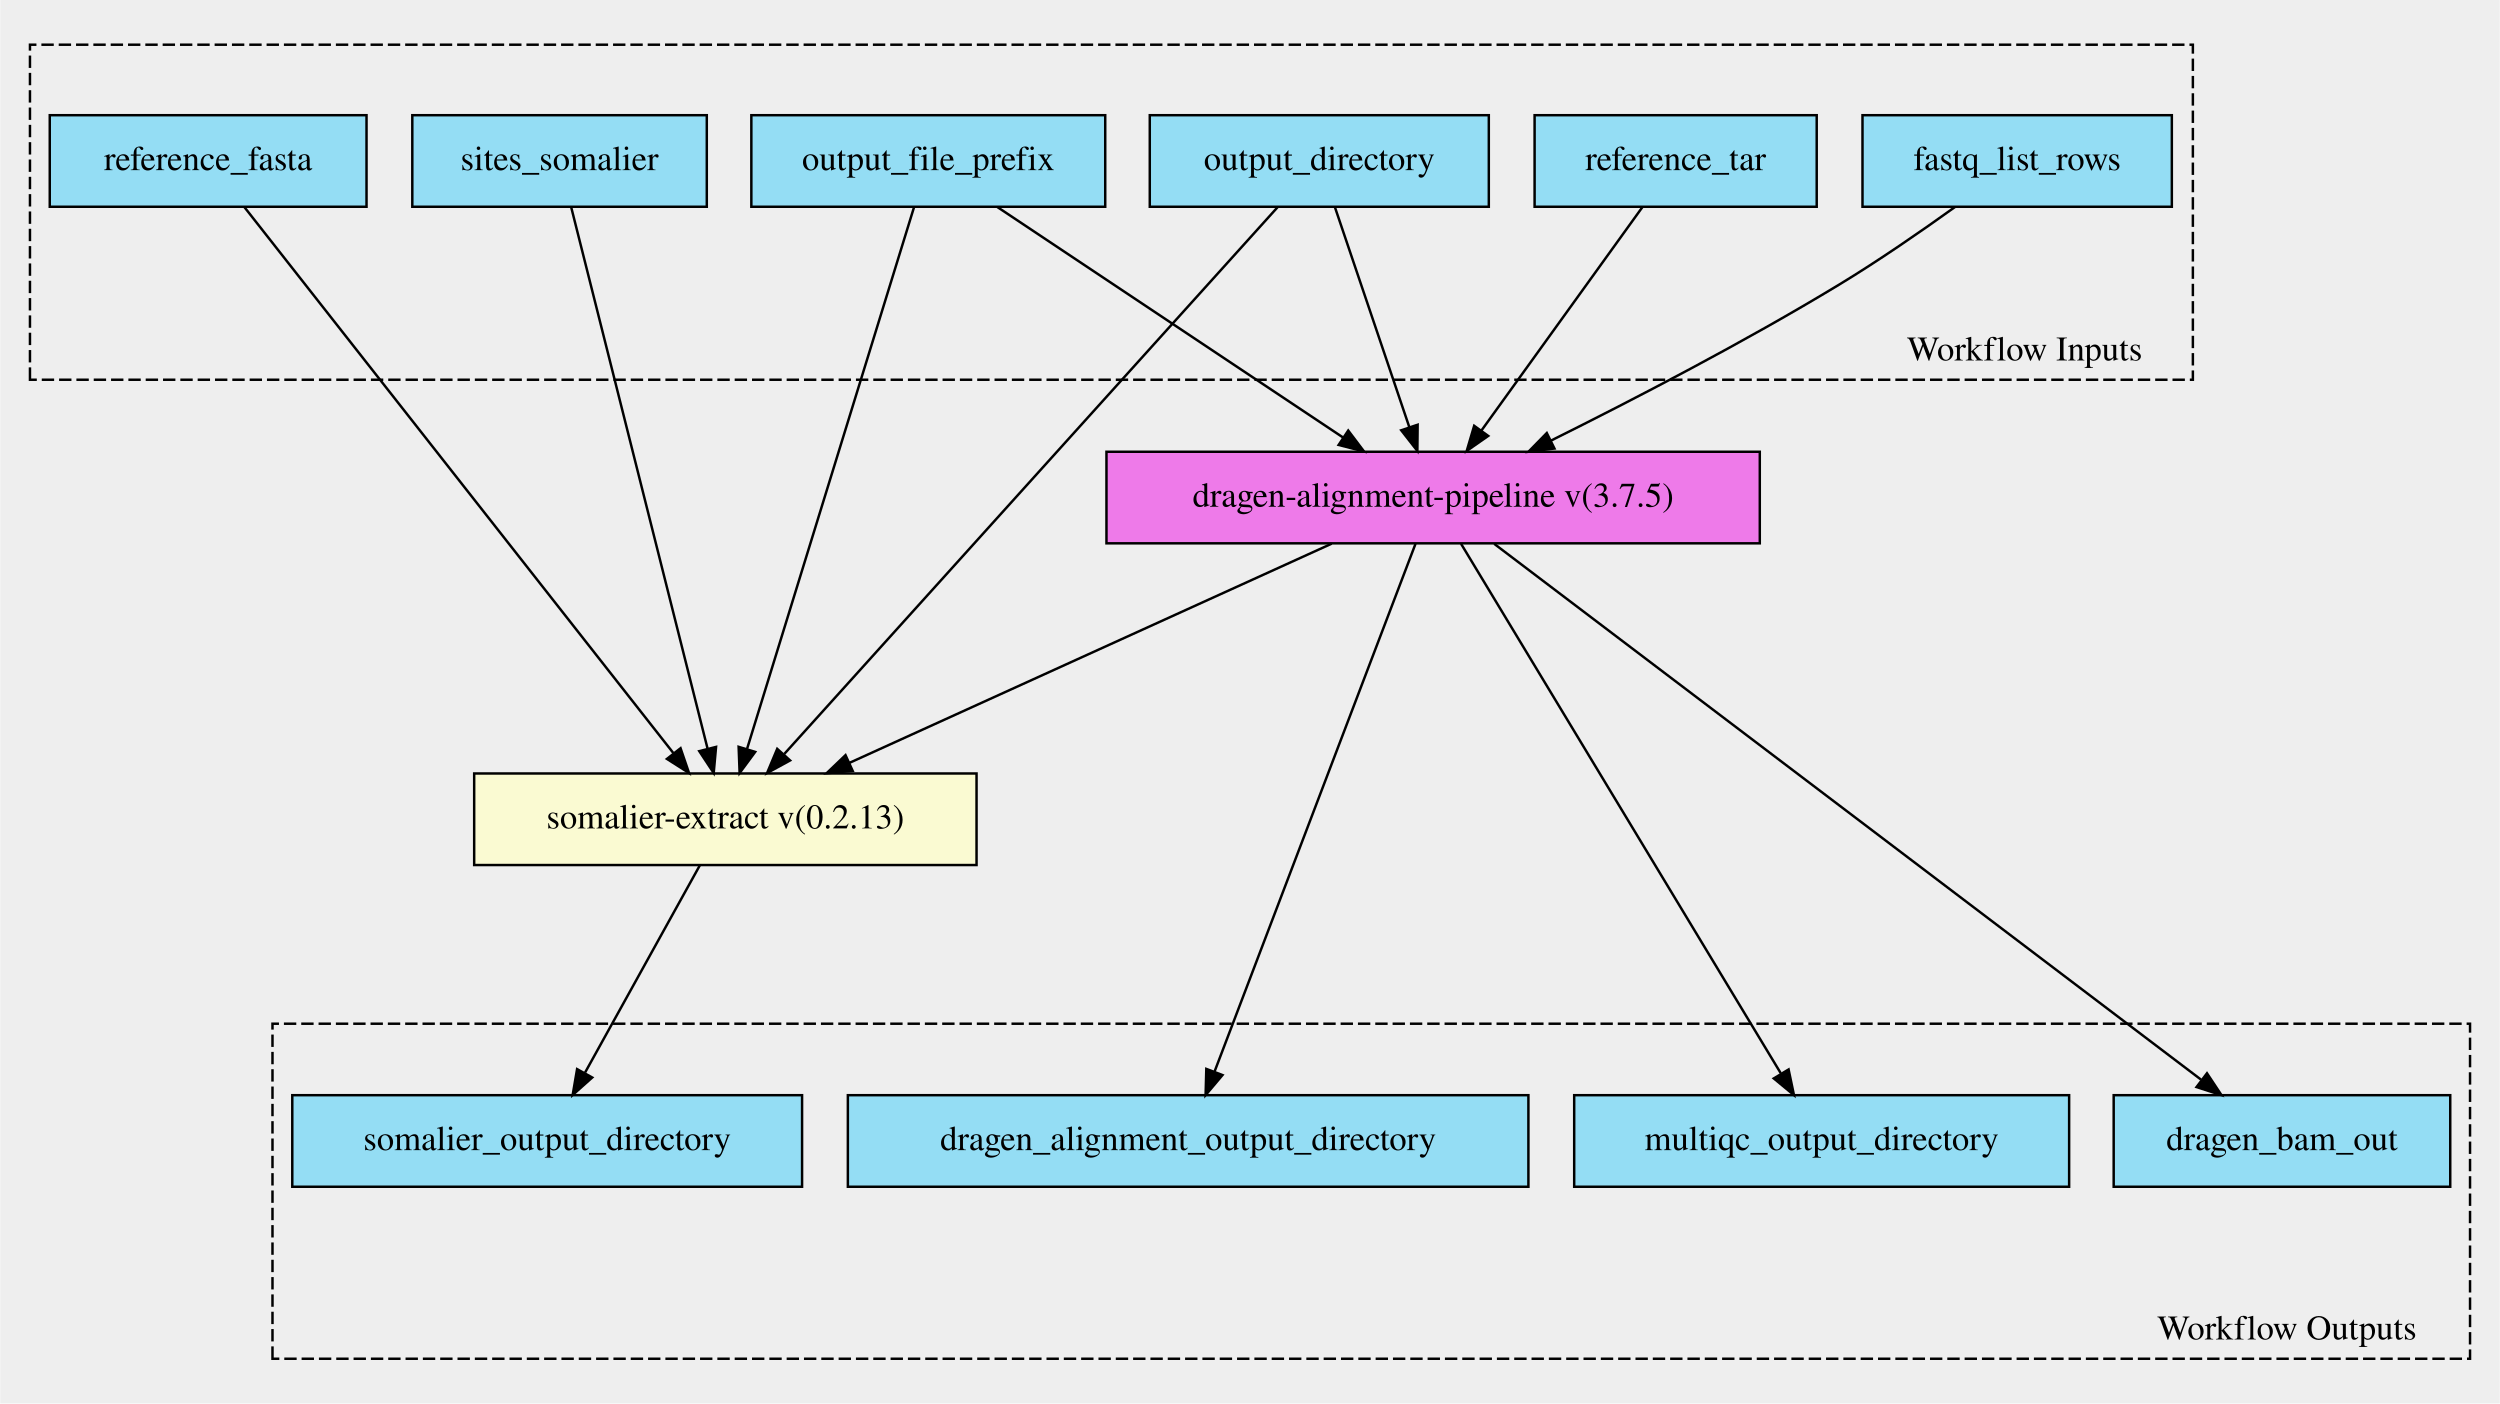
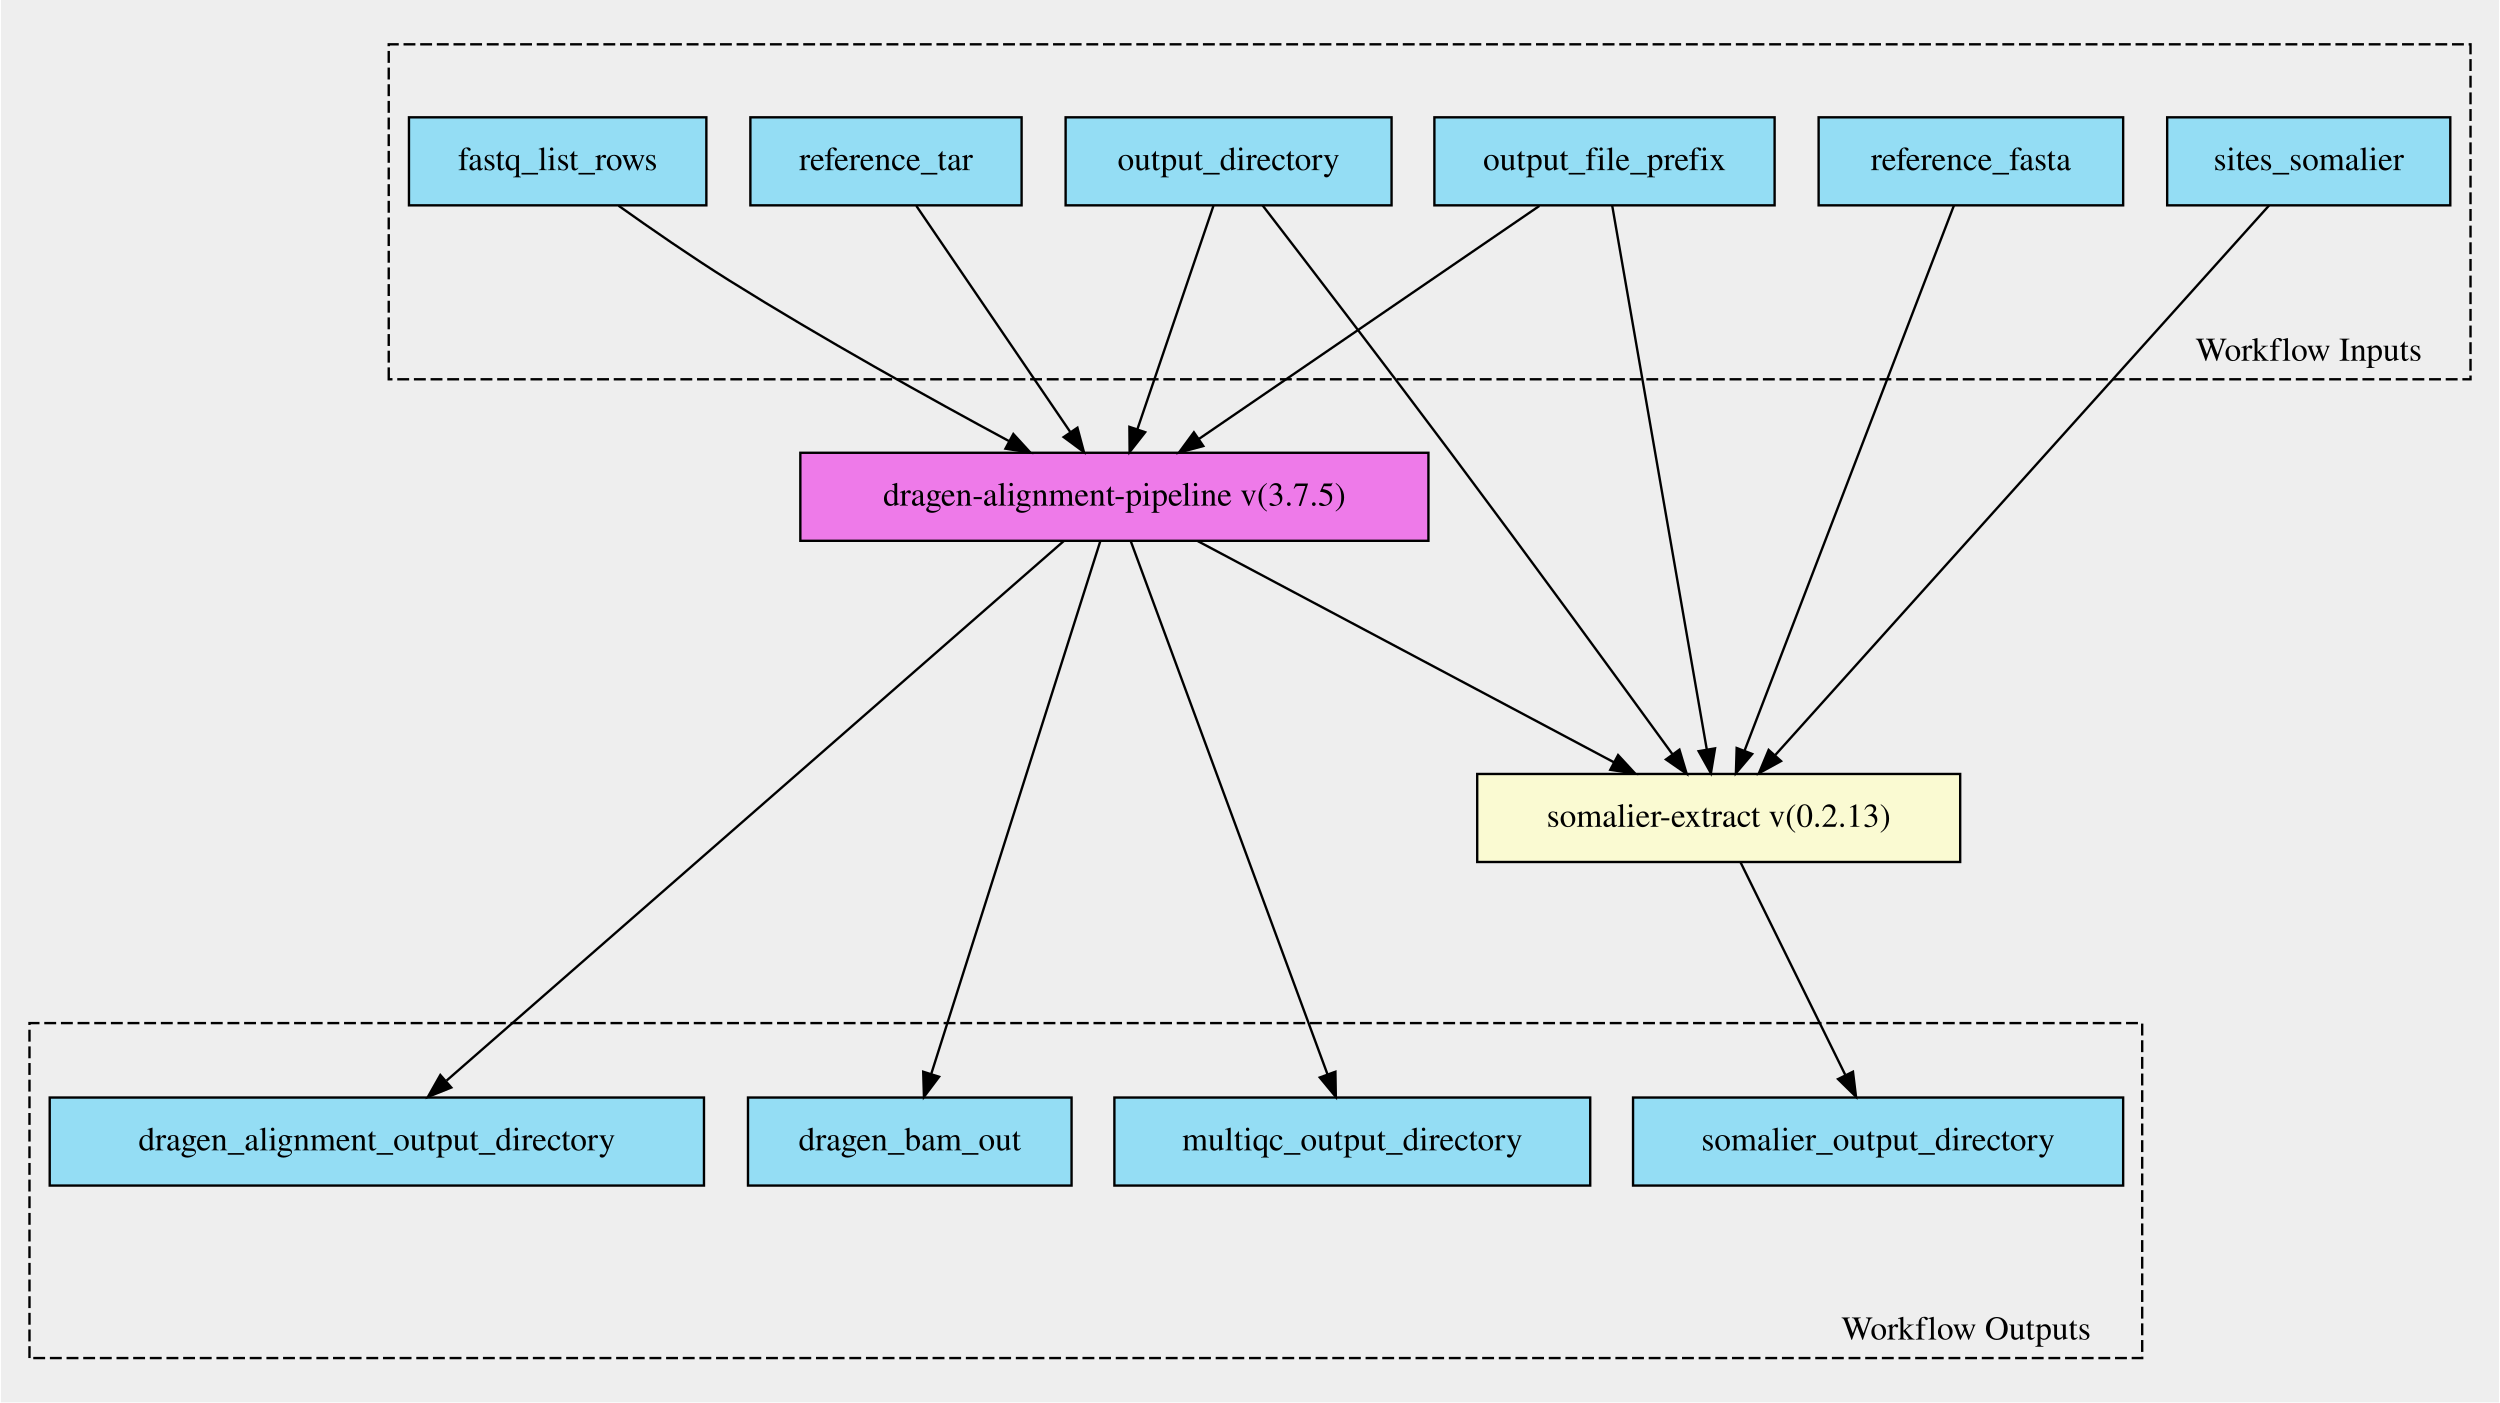
- <svg xmlns="http://www.w3.org/2000/svg" xmlns:xlink="http://www.w3.org/1999/xlink" width="1010pt" height="567pt" viewBox="0.00 0.00 1010.00 567.12">
-   <g id="graph0" class="graph" transform="scale(1 1) rotate(0) translate(4 563.116)">
-     <polygon fill="#eeeeee" stroke="transparent" points="-4,4 -4,-563.116 1006,-563.116 1006,4 -4,4" />
+ <svg xmlns="http://www.w3.org/2000/svg" xmlns:xlink="http://www.w3.org/1999/xlink" width="1050pt" height="589pt" viewBox="0.00 0.00 1050.00 589.44">
+   <g id="graph0" class="graph" transform="scale(1 1) rotate(0) translate(4 585.436)">
+     <polygon fill="#eeeeee" stroke="transparent" points="-4,4 -4,-585.436 1046,-585.436 1046,4 -4,4" />
    <g id="clust1" class="cluster">
-       <polygon fill="#eeeeee" stroke="#000000" stroke-dasharray="5,2" points="8,-409.667 8,-545.05 882,-545.05 882,-409.667 8,-409.667" />
-       <text text-anchor="middle" x="814" y="-417.467" font-family="Times,serif" font-size="14.00" fill="#000000">Workflow Inputs</text>
+       <polygon fill="#eeeeee" stroke="#000000" stroke-dasharray="5,2" points="159,-426.021 159,-566.809 1034,-566.809 1034,-426.021 159,-426.021" />
+       <text text-anchor="middle" x="966" y="-433.821" font-family="Times,serif" font-size="14.00" fill="#000000">Workflow Inputs</text>
    </g>
    <g id="clust2" class="cluster">
-       <polygon fill="#eeeeee" stroke="#000000" stroke-dasharray="5,2" points="106,-14.066 106,-149.449 994,-149.449 994,-14.066 106,-14.066" />
-       <text text-anchor="middle" x="920" y="-21.866" font-family="Times,serif" font-size="14.00" fill="#000000">Workflow Outputs</text>
+       <polygon fill="#eeeeee" stroke="#000000" stroke-dasharray="5,2" points="8,-14.627 8,-155.415 896,-155.415 896,-14.627 8,-14.627" />
+       <text text-anchor="middle" x="822" y="-22.427" font-family="Times,serif" font-size="14.00" fill="#000000">Workflow Outputs</text>
    </g>
    <g id="node1" class="node">
      <g id="a_node1">
+         <a xlink:title="Path to ref data tarball&#10;">
+           <polygon fill="#94ddf4" stroke="#000000" points="311,-499.127 311,-536.127 425,-536.127 425,-499.127 311,-499.127" />
+           <text text-anchor="middle" x="368" y="-513.927" font-family="Times,serif" font-size="14.00" fill="#000000">reference_tar</text>
+         </a>
+       </g>
+     </g>
+     <g id="node11" class="node">
+       <g id="a_node11">
+         <a xlink:href="https://github.com/umccr/cwl-ica/blob/beta-release/.github/catalogue/docs/workflows/dragen-alignment-pipeline/3.7.5/dragen-alignment-pipeline__3.7.5.md" xlink:title="Runs the alignment step on a dragen fpga&#10;Takes in a fastq list and corresponding mount paths from the predefined mount paths&#10;All other options available at the top of the workflow&#10;">
+           <polygon fill="#ee7ae9" stroke="#000000" points="332,-358.127 332,-395.127 596,-395.127 596,-358.127 332,-358.127" />
+           <text text-anchor="middle" x="464" y="-372.927" font-family="Times,serif" font-size="14.00" fill="#000000">dragen-alignment-pipeline v(3.7.5)</text>
+         </a>
+       </g>
+     </g>
+     <g id="edge6" class="edge">
+       <path fill="none" stroke="#000000" d="M380.748,-498.904C397.316,-474.569 426.373,-431.892 445.402,-403.943" />
+       <polygon fill="#000000" stroke="#000000" points="448.464,-405.664 451.199,-395.428 442.678,-401.725 448.464,-405.664" />
+     </g>
+     <g id="node2" class="node">
+       <g id="a_node2">
+         <a xlink:title="The row of fastq lists.&#10;Each row has the following attributes:&#10;  * RGID&#10;  * RGLB&#10;  * RGSM&#10;  * Lane&#10;  * Read1File&#10;  * Read2File (optional)&#10;">
+           <polygon fill="#94ddf4" stroke="#000000" points="167.5,-499.127 167.5,-536.127 292.5,-536.127 292.5,-499.127 167.5,-499.127" />
+           <text text-anchor="middle" x="230" y="-513.927" font-family="Times,serif" font-size="14.00" fill="#000000">fastq_list_rows</text>
+         </a>
+       </g>
+     </g>
+     <g id="edge7" class="edge">
+       <path fill="none" stroke="#000000" d="M255.595,-498.969C269.174,-489.298 286.263,-477.48 302,-467.627 340.987,-443.217 386.804,-417.767 419.746,-400.009" />
+       <polygon fill="#000000" stroke="#000000" points="421.525,-403.026 428.679,-395.211 418.213,-396.859 421.525,-403.026" />
+     </g>
+     <g id="node3" class="node">
+       <g id="a_node3">
        <a xlink:title="FastA file with genome sequence&#10;">
-           <polygon fill="#94ddf4" stroke="#000000" points="16,-479.566 16,-516.566 144,-516.566 144,-479.566 16,-479.566" />
-           <text text-anchor="middle" x="80" y="-494.366" font-family="Times,serif" font-size="14.00" fill="#000000">reference_fasta</text>
+           <polygon fill="#94ddf4" stroke="#000000" points="760,-499.127 760,-536.127 888,-536.127 888,-499.127 760,-499.127" />
+           <text text-anchor="middle" x="824" y="-513.927" font-family="Times,serif" font-size="14.00" fill="#000000">reference_fasta</text>
        </a>
      </g>
    </g>
    <g id="node12" class="node">
      <g id="a_node12">
        <a xlink:href="https://github.com/umccr/cwl-ica/blob/beta-release/.github/catalogue/docs/tools/somalier-extract/0.2.13/somalier-extract__0.2.13.md" xlink:title="Runs the somalier extract function to call the fingerprint on the germline bam file&#10;">
-           <polygon fill="#fafad2" stroke="#000000" points="187.5,-213.566 187.5,-250.566 390.5,-250.566 390.5,-213.566 187.5,-213.566" />
-           <text text-anchor="middle" x="289" y="-228.366" font-family="Times,serif" font-size="14.00" fill="#000000">somalier-extract v(0.2.13)</text>
-         </a>
-       </g>
-     </g>
-     <g id="edge6" class="edge">
-       <path fill="none" stroke="#000000" d="M94.697,-479.361C131.122,-433.002 225.68,-312.655 267.994,-258.801" />
-       <polygon fill="#000000" stroke="#000000" points="270.894,-260.775 274.32,-250.75 265.389,-256.451 270.894,-260.775" />
-     </g>
-     <g id="node2" class="node">
-       <g id="a_node2">
-         <a xlink:title="The row of fastq lists.&#10;Each row has the following attributes:&#10;  * RGID&#10;  * RGLB&#10;  * RGSM&#10;  * Lane&#10;  * Read1File&#10;  * Read2File (optional)&#10;">
-           <polygon fill="#94ddf4" stroke="#000000" points="748.5,-479.566 748.5,-516.566 873.5,-516.566 873.5,-479.566 748.5,-479.566" />
-           <text text-anchor="middle" x="811" y="-494.366" font-family="Times,serif" font-size="14.00" fill="#000000">fastq_list_rows</text>
-         </a>
-       </g>
-     </g>
-     <g id="node11" class="node">
-       <g id="a_node11">
-         <a xlink:href="https://github.com/umccr/cwl-ica/blob/beta-release/.github/catalogue/docs/workflows/dragen-alignment-pipeline/3.7.5/dragen-alignment-pipeline__3.7.5.md" xlink:title="Runs the alignment step on a dragen fpga&#10;Takes in a fastq list and corresponding mount paths from the predefined mount paths&#10;All other options available at the top of the workflow&#10;">
-           <polygon fill="#ee7ae9" stroke="#000000" points="443,-343.566 443,-380.566 707,-380.566 707,-343.566 443,-343.566" />
-           <text text-anchor="middle" x="575" y="-358.366" font-family="Times,serif" font-size="14.00" fill="#000000">dragen-alignment-pipeline v(3.7.5)</text>
-         </a>
-       </g>
-     </g>
-     <g id="edge7" class="edge">
-       <path fill="none" stroke="#000000" d="M785.853,-479.459C772.254,-469.691 755.007,-457.77 739,-448.066 700.803,-424.91 655.761,-401.557 622.554,-385.042" />
-       <polygon fill="#000000" stroke="#000000" points="624.033,-381.869 613.518,-380.571 620.928,-388.143 624.033,-381.869" />
-     </g>
-     <g id="node3" class="node">
-       <g id="a_node3">
-         <a xlink:title="The prefix given to all output files&#10;">
-           <polygon fill="#94ddf4" stroke="#000000" points="299.5,-479.566 299.5,-516.566 442.5,-516.566 442.5,-479.566 299.5,-479.566" />
-           <text text-anchor="middle" x="371" y="-494.366" font-family="Times,serif" font-size="14.00" fill="#000000">output_file_prefix</text>
+           <polygon fill="#fafad2" stroke="#000000" points="616.5,-223.127 616.5,-260.127 819.5,-260.127 819.5,-223.127 616.5,-223.127" />
+           <text text-anchor="middle" x="718" y="-237.927" font-family="Times,serif" font-size="14.00" fill="#000000">somalier-extract v(0.2.13)</text>
        </a>
      </g>
    </g>
    <g id="edge8" class="edge">
-       <path fill="none" stroke="#000000" d="M398.938,-479.441C435.231,-455.245 498.667,-412.954 538.667,-386.288" />
-       <polygon fill="#000000" stroke="#000000" points="540.694,-389.143 547.073,-380.684 536.811,-383.318 540.694,-389.143" />
-     </g>
-     <g id="edge9" class="edge">
-       <path fill="none" stroke="#000000" d="M365.234,-479.361C351.09,-433.478 314.604,-315.123 297.76,-260.484" />
-       <polygon fill="#000000" stroke="#000000" points="301.05,-259.275 294.76,-250.75 294.361,-261.337 301.05,-259.275" />
+       <path fill="none" stroke="#000000" d="M816.88,-499.09C798.708,-451.772 750.514,-326.286 728.834,-269.837" />
+       <polygon fill="#000000" stroke="#000000" points="732.081,-268.528 725.228,-260.448 725.546,-271.038 732.081,-268.528" />
    </g>
    <g id="node4" class="node">
      <g id="a_node4">
-         <a xlink:title="The directory where all output files are placed&#10;">
-           <polygon fill="#94ddf4" stroke="#000000" points="460.5,-479.566 460.5,-516.566 597.5,-516.566 597.5,-479.566 460.5,-479.566" />
-           <text text-anchor="middle" x="529" y="-494.366" font-family="Times,serif" font-size="14.00" fill="#000000">output_directory</text>
+         <a xlink:title="The prefix given to all output files&#10;">
+           <polygon fill="#94ddf4" stroke="#000000" points="598.5,-499.127 598.5,-536.127 741.5,-536.127 741.5,-499.127 598.5,-499.127" />
+           <text text-anchor="middle" x="670" y="-513.927" font-family="Times,serif" font-size="14.00" fill="#000000">output_file_prefix</text>
        </a>
      </g>
    </g>
+     <g id="edge9" class="edge">
+       <path fill="none" stroke="#000000" d="M642.645,-498.904C605.759,-473.656 540.027,-428.665 499.407,-400.863" />
+       <polygon fill="#000000" stroke="#000000" points="501.369,-397.964 491.14,-395.204 497.415,-403.74 501.369,-397.964" />
+     </g>
    <g id="edge10" class="edge">
-       <path fill="none" stroke="#000000" d="M535.3,-479.441C543.067,-456.476 556.348,-417.211 565.391,-390.476" />
-       <polygon fill="#000000" stroke="#000000" points="568.74,-391.497 568.629,-380.902 562.109,-389.254 568.74,-391.497" />
-     </g>
-     <g id="edge11" class="edge">
-       <path fill="none" stroke="#000000" d="M512.124,-479.361C470.209,-432.906 361.265,-312.159 312.822,-258.469" />
-       <polygon fill="#000000" stroke="#000000" points="315.155,-255.83 305.858,-250.75 309.958,-260.519 315.155,-255.83" />
+       <path fill="none" stroke="#000000" d="M673.224,-499.09C681.419,-451.968 703.096,-327.323 712.971,-270.542" />
+       <polygon fill="#000000" stroke="#000000" points="716.462,-270.9 714.727,-260.448 709.565,-269.7 716.462,-270.9" />
    </g>
    <g id="node5" class="node">
      <g id="a_node5">
-         <a xlink:title="Path to ref data tarball&#10;">
-           <polygon fill="#94ddf4" stroke="#000000" points="616,-479.566 616,-516.566 730,-516.566 730,-479.566 616,-479.566" />
-           <text text-anchor="middle" x="673" y="-494.366" font-family="Times,serif" font-size="14.00" fill="#000000">reference_tar</text>
+         <a xlink:title="The directory where all output files are placed&#10;">
+           <polygon fill="#94ddf4" stroke="#000000" points="443.5,-499.127 443.5,-536.127 580.5,-536.127 580.5,-499.127 443.5,-499.127" />
+           <text text-anchor="middle" x="512" y="-513.927" font-family="Times,serif" font-size="14.00" fill="#000000">output_directory</text>
        </a>
      </g>
    </g>
+     <g id="edge11" class="edge">
+       <path fill="none" stroke="#000000" d="M505.626,-498.904C497.449,-474.885 483.19,-432.997 473.672,-405.04" />
+       <polygon fill="#000000" stroke="#000000" points="476.936,-403.767 470.4,-395.428 470.31,-406.023 476.936,-403.767" />
+     </g>
    <g id="edge12" class="edge">
-       <path fill="none" stroke="#000000" d="M659.579,-479.441C642.74,-456.072 613.736,-415.823 594.462,-389.074" />
-       <polygon fill="#000000" stroke="#000000" points="597.259,-386.969 588.573,-380.902 591.58,-391.062 597.259,-386.969" />
+       <path fill="none" stroke="#000000" d="M526.286,-499.105C544.635,-475.267 577.404,-432.524 605,-395.627 638.223,-351.207 676.275,-299.086 698.66,-268.293" />
+       <polygon fill="#000000" stroke="#000000" points="701.495,-270.346 704.541,-260.198 695.832,-266.231 701.495,-270.346" />
    </g>
    <g id="node6" class="node">
      <g id="a_node6">
        <a xlink:title="gzipped vcf file. Required for somalier sites&#10;">
-           <polygon fill="#94ddf4" stroke="#000000" points="162.5,-479.566 162.5,-516.566 281.5,-516.566 281.5,-479.566 162.5,-479.566" />
-           <text text-anchor="middle" x="222" y="-494.366" font-family="Times,serif" font-size="14.00" fill="#000000">sites_somalier</text>
+           <polygon fill="#94ddf4" stroke="#000000" points="906.5,-499.127 906.5,-536.127 1025.5,-536.127 1025.5,-499.127 906.5,-499.127" />
+           <text text-anchor="middle" x="966" y="-513.927" font-family="Times,serif" font-size="14.00" fill="#000000">sites_somalier</text>
        </a>
      </g>
    </g>
    <g id="edge13" class="edge">
-       <path fill="none" stroke="#000000" d="M226.711,-479.361C238.268,-433.478 268.079,-315.123 281.842,-260.484" />
-       <polygon fill="#000000" stroke="#000000" points="285.245,-261.302 284.294,-250.75 278.457,-259.592 285.245,-261.302" />
+       <path fill="none" stroke="#000000" d="M949.343,-499.09C906.385,-451.282 791.728,-323.679 741.793,-268.106" />
+       <polygon fill="#000000" stroke="#000000" points="744.198,-265.547 734.911,-260.448 738.991,-270.225 744.198,-265.547" />
    </g>
    <g id="node7" class="node">
      <g id="a_node7">
-         <a xlink:title="The output directory containing all alignment output files and qc metrics&#10;">
-           <polygon fill="#94ddf4" stroke="#000000" points="338.5,-83.566 338.5,-120.566 613.5,-120.566 613.5,-83.566 338.5,-83.566" />
-           <text text-anchor="middle" x="476" y="-98.366" font-family="Times,serif" font-size="14.00" fill="#000000">dragen_alignment_output_directory</text>
+         <a xlink:title="Output directory from somalier step&#10;">
+           <polygon fill="#94ddf4" stroke="#000000" points="682,-87.127 682,-124.127 888,-124.127 888,-87.127 682,-87.127" />
+           <text text-anchor="middle" x="785" y="-101.927" font-family="Times,serif" font-size="14.00" fill="#000000">somalier_output_directory</text>
        </a>
      </g>
    </g>
    <g id="node8" class="node">
      <g id="a_node8">
-         <a xlink:title="Output directory from somalier step&#10;">
-           <polygon fill="#94ddf4" stroke="#000000" points="114,-83.566 114,-120.566 320,-120.566 320,-83.566 114,-83.566" />
-           <text text-anchor="middle" x="217" y="-98.366" font-family="Times,serif" font-size="14.00" fill="#000000">somalier_output_directory</text>
+         <a xlink:title="The output directory containing all alignment output files and qc metrics&#10;">
+           <polygon fill="#94ddf4" stroke="#000000" points="16.5,-87.127 16.5,-124.127 291.5,-124.127 291.5,-87.127 16.5,-87.127" />
+           <text text-anchor="middle" x="154" y="-101.927" font-family="Times,serif" font-size="14.00" fill="#000000">dragen_alignment_output_directory</text>
        </a>
      </g>
    </g>
    <g id="node9" class="node">
      <g id="a_node9">
-         <a xlink:title="The dragen multiQC output&#10;">
-           <polygon fill="#94ddf4" stroke="#000000" points="632,-83.566 632,-120.566 832,-120.566 832,-83.566 632,-83.566" />
-           <text text-anchor="middle" x="732" y="-98.366" font-family="Times,serif" font-size="14.00" fill="#000000">multiqc_output_directory</text>
+         <a xlink:title="The output alignment file&#10;">
+           <polygon fill="#94ddf4" stroke="#000000" points="310,-87.127 310,-124.127 446,-124.127 446,-87.127 310,-87.127" />
+           <text text-anchor="middle" x="378" y="-101.927" font-family="Times,serif" font-size="14.00" fill="#000000">dragen_bam_out</text>
        </a>
      </g>
    </g>
    <g id="node10" class="node">
      <g id="a_node10">
-         <a xlink:title="The output alignment file&#10;">
-           <polygon fill="#94ddf4" stroke="#000000" points="850,-83.566 850,-120.566 986,-120.566 986,-83.566 850,-83.566" />
-           <text text-anchor="middle" x="918" y="-98.366" font-family="Times,serif" font-size="14.00" fill="#000000">dragen_bam_out</text>
+         <a xlink:title="The dragen multiQC output&#10;">
+           <polygon fill="#94ddf4" stroke="#000000" points="464,-87.127 464,-124.127 664,-124.127 664,-87.127 464,-87.127" />
+           <text text-anchor="middle" x="564" y="-101.927" font-family="Times,serif" font-size="14.00" fill="#000000">multiqc_output_directory</text>
        </a>
      </g>
    </g>
    <g id="edge2" class="edge">
-       <path fill="none" stroke="#000000" d="M567.88,-343.367C550.72,-298.3 506.997,-183.471 486.679,-130.111" />
-       <polygon fill="#000000" stroke="#000000" points="489.885,-128.695 483.055,-120.595 483.343,-131.186 489.885,-128.695" />
+       <path fill="none" stroke="#000000" d="M442.692,-358C388.494,-310.62 245.297,-185.438 183.301,-131.242" />
+       <polygon fill="#000000" stroke="#000000" points="185.289,-128.331 175.457,-124.385 180.682,-133.601 185.289,-128.331" />
    </g>
    <g id="edge3" class="edge">
-       <path fill="none" stroke="#000000" d="M586.291,-343.367C613.618,-298.112 683.421,-182.515 715.465,-129.448" />
-       <polygon fill="#000000" stroke="#000000" points="718.638,-130.964 720.811,-120.595 712.646,-127.346 718.638,-130.964" />
+       <path fill="none" stroke="#000000" d="M458.089,-358C443.299,-311.394 404.618,-189.505 386.989,-133.952" />
+       <polygon fill="#000000" stroke="#000000" points="390.313,-132.857 383.952,-124.385 383.641,-134.975 390.313,-132.857" />
    </g>
    <g id="edge4" class="edge">
-       <path fill="none" stroke="#000000" d="M599.668,-343.367C660.358,-297.363 816.946,-178.666 885.286,-126.864" />
-       <polygon fill="#000000" stroke="#000000" points="887.701,-129.425 893.556,-120.595 883.472,-123.847 887.701,-129.425" />
+       <path fill="none" stroke="#000000" d="M470.873,-358C488.071,-311.394 533.049,-189.505 553.548,-133.952" />
+       <polygon fill="#000000" stroke="#000000" points="556.9,-134.978 557.078,-124.385 550.333,-132.555 556.9,-134.978" />
    </g>
    <g id="edge1" class="edge">
-       <path fill="none" stroke="#000000" d="M534.023,-343.44C482.628,-320.079 394.545,-280.041 339.17,-254.87" />
-       <polygon fill="#000000" stroke="#000000" points="340.453,-251.609 329.901,-250.657 337.556,-257.981 340.453,-251.609" />
+       <path fill="none" stroke="#000000" d="M499.051,-357.998C544.661,-333.757 624.373,-291.39 674,-265.013" />
+       <polygon fill="#000000" stroke="#000000" points="675.714,-268.066 682.901,-260.282 672.428,-261.885 675.714,-268.066" />
    </g>
    <g id="edge5" class="edge">
-       <path fill="none" stroke="#000000" d="M278.684,-213.44C266.548,-191.526 246.284,-154.94 232.313,-129.714" />
-       <polygon fill="#000000" stroke="#000000" points="235.203,-127.709 227.297,-120.657 229.08,-131.101 235.203,-127.709" />
+       <path fill="none" stroke="#000000" d="M727.176,-223.002C738.539,-199.937 758.003,-160.427 771.178,-133.685" />
+       <polygon fill="#000000" stroke="#000000" points="774.441,-134.981 775.72,-124.464 768.161,-131.888 774.441,-134.981" />
    </g>
  </g>
</svg>
